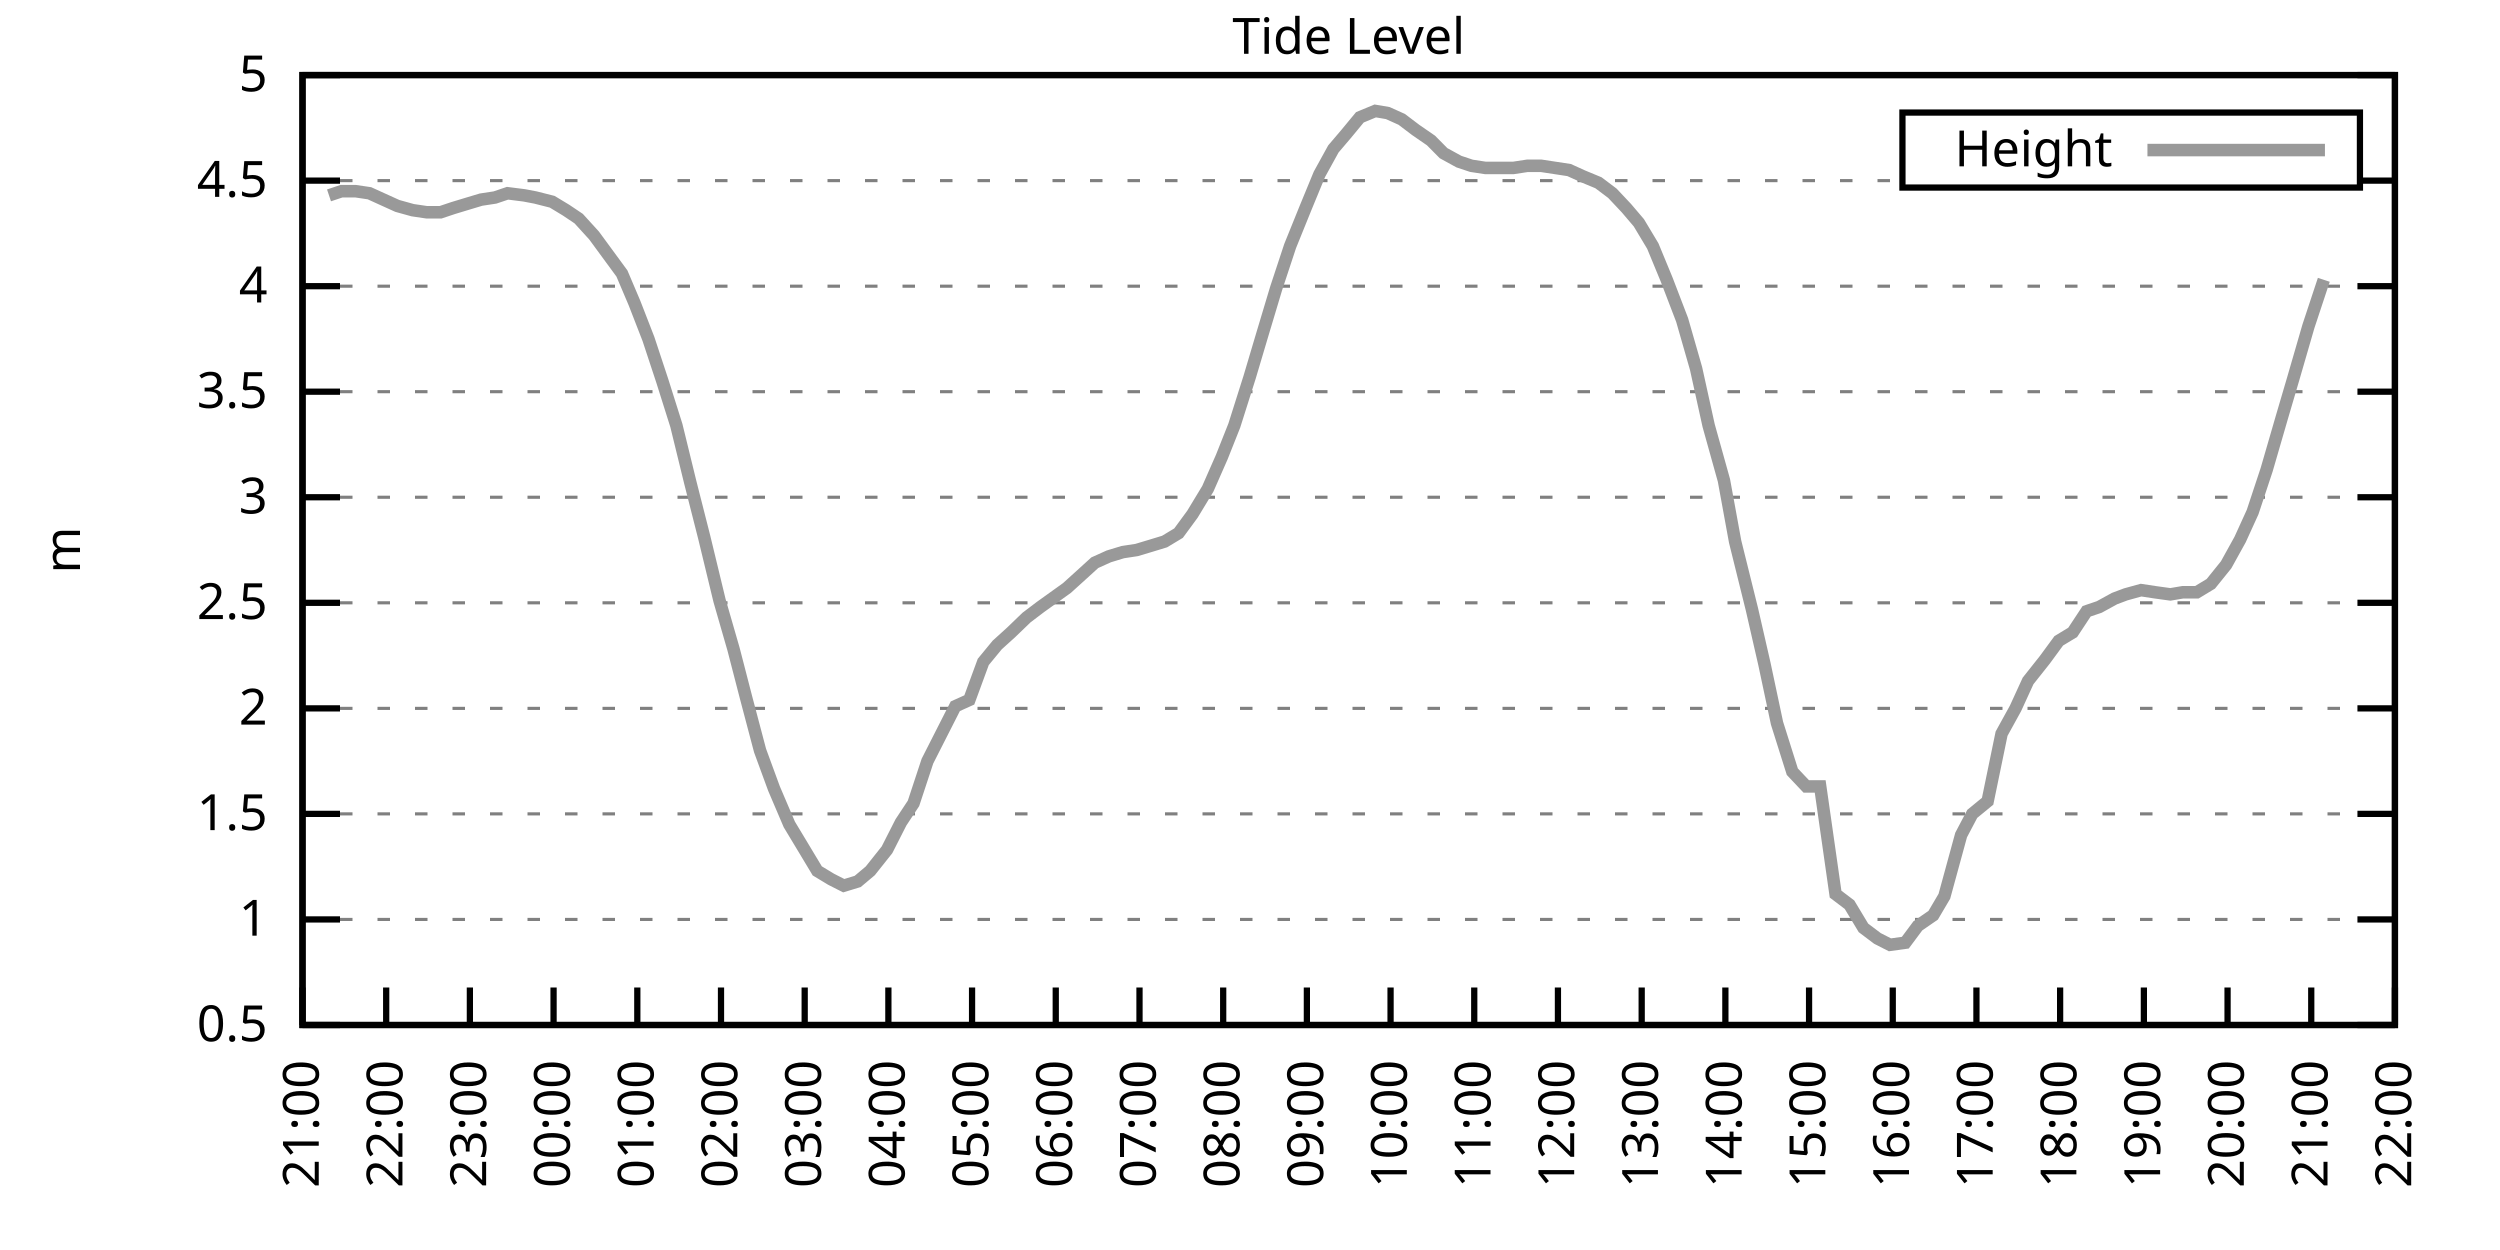
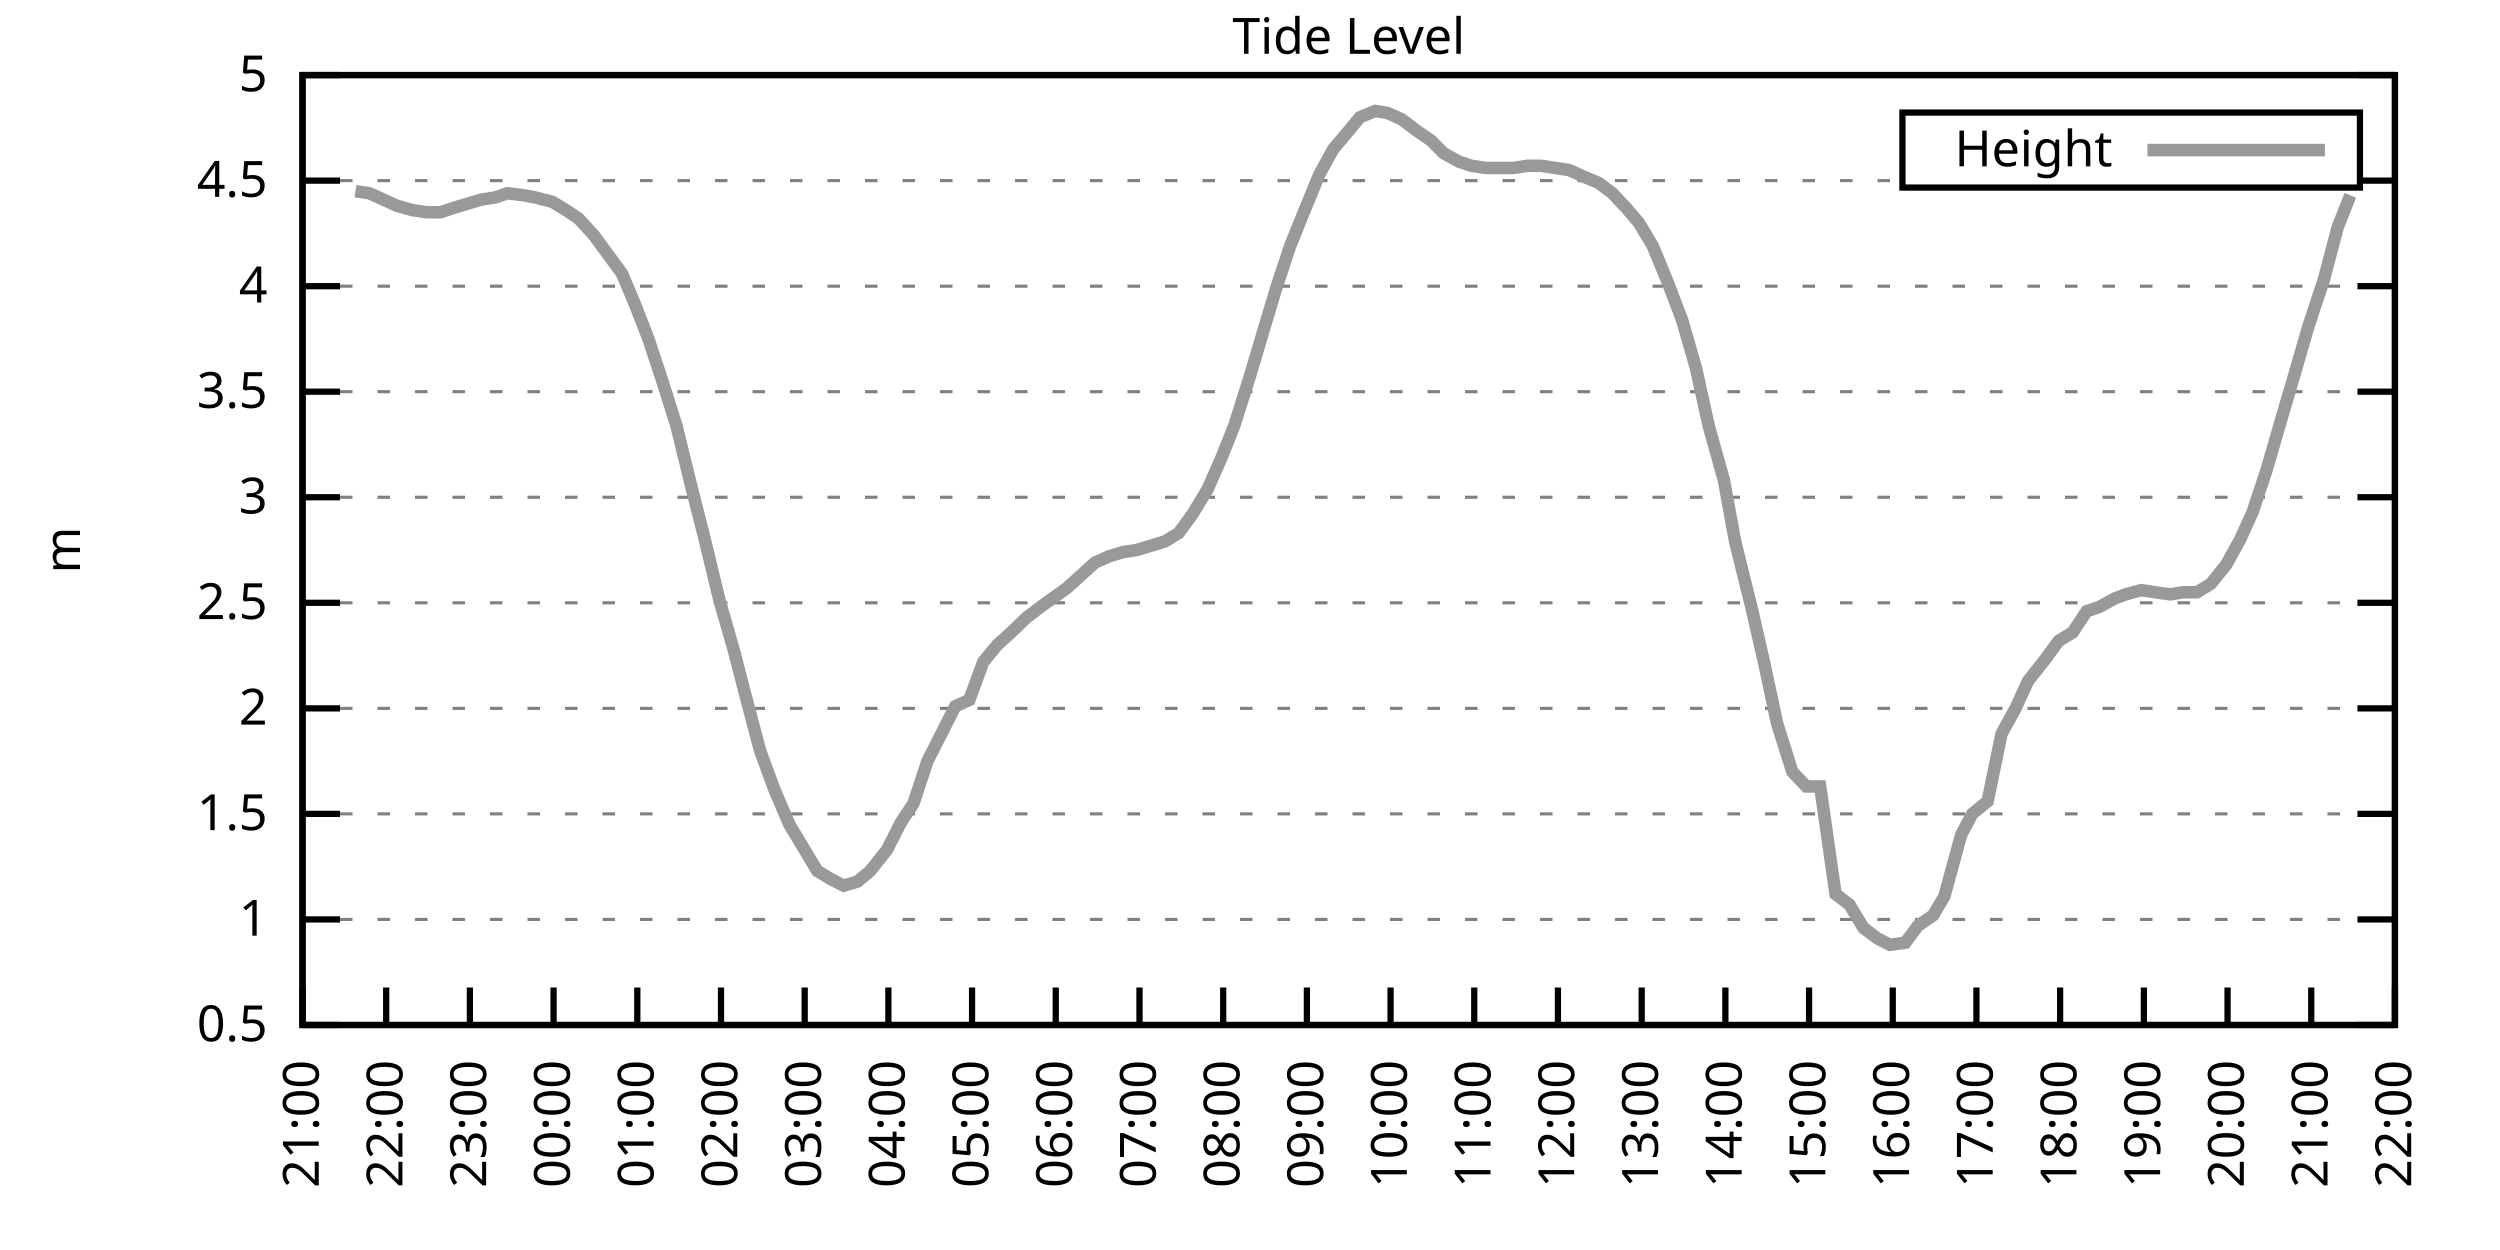
<svg xmlns="http://www.w3.org/2000/svg" xmlns:xlink="http://www.w3.org/1999/xlink" width="400" height="200" viewBox="0 0 400 200">
  <g id="gnuplot_canvas">
    <rect x="0" y="0" width="400" height="200" fill="none" />
    <defs>
      <circle id="gpDot" r="0.5" stroke-width="0.5" stroke="currentColor" />
      <path id="gpPt0" stroke-width="0.333" stroke="currentColor" d="M-1,0 h2 M0,-1 v2" />
      <path id="gpPt1" stroke-width="0.333" stroke="currentColor" d="M-1,-1 L1,1 M1,-1 L-1,1" />
      <path id="gpPt2" stroke-width="0.333" stroke="currentColor" d="M-1,0 L1,0 M0,-1 L0,1 M-1,-1 L1,1 M-1,1 L1,-1" />
      <rect id="gpPt3" stroke-width="0.333" stroke="currentColor" x="-1" y="-1" width="2" height="2" />
      <rect id="gpPt4" stroke-width="0.333" stroke="currentColor" fill="currentColor" x="-1" y="-1" width="2" height="2" />
      <circle id="gpPt5" stroke-width="0.333" stroke="currentColor" cx="0" cy="0" r="1" />
      <use xlink:href="#gpPt5" id="gpPt6" fill="currentColor" stroke="none" />
      <path id="gpPt7" stroke-width="0.333" stroke="currentColor" d="M0,-1.33 L-1.33,0.67 L1.33,0.67 z" />
      <use xlink:href="#gpPt7" id="gpPt8" fill="currentColor" stroke="none" />
      <use xlink:href="#gpPt7" id="gpPt9" stroke="currentColor" transform="rotate(180)" />
      <use xlink:href="#gpPt9" id="gpPt10" fill="currentColor" stroke="none" />
      <use xlink:href="#gpPt3" id="gpPt11" stroke="currentColor" transform="rotate(45)" />
      <use xlink:href="#gpPt11" id="gpPt12" fill="currentColor" stroke="none" />
      <path id="gpPt13" stroke-width="0.333" stroke="currentColor" d="M0,1.330 L1.265,0.411 L0.782,-1.067 L-0.782,-1.076 L-1.265,0.411 z" />
      <use xlink:href="#gpPt13" id="gpPt14" fill="currentColor" stroke="none" />
      <filter id="textbox" filterUnits="objectBoundingBox" x="0" y="0" height="1" width="1">
        <feFlood flood-color="white" flood-opacity="1" result="bgnd" />
        <feComposite in="SourceGraphic" in2="bgnd" operator="atop" />
      </filter>
      <filter id="greybox" filterUnits="objectBoundingBox" x="0" y="0" height="1" width="1">
        <feFlood flood-color="lightgrey" flood-opacity="1" result="grey" />
        <feComposite in="SourceGraphic" in2="grey" operator="atop" />
      </filter>
    </defs>
    <g fill="none" color="white" stroke="currentColor" stroke-width="1.00" stroke-linecap="butt" stroke-linejoin="miter">
</g>
    <g fill="none" color="black" stroke="currentColor" stroke-width="1.00" stroke-linecap="butt" stroke-linejoin="miter">
      <g stroke="none" shape-rendering="crispEdges">
        <polygon fill="rgb(255, 255, 255)" points="48.40,164.00 383.18,164.00 383.18,12.02 48.40,12.02 " />
      </g>
    </g>
    <g fill="none" color="black" stroke="currentColor" stroke-width="1.00" stroke-linecap="butt" stroke-linejoin="miter">
</g>
    <g fill="none" color="black" stroke="black" stroke-width="0.50" stroke-linecap="butt" stroke-linejoin="miter">
</g>
    <g fill="none" color="gray" stroke="currentColor" stroke-width="0.50" stroke-linecap="butt" stroke-linejoin="miter">
      <path stroke="gray" stroke-dasharray="2,4" class="gridline" d="M48.40,164.00 L383.19,164.00  " />
    </g>
    <g fill="none" color="gray" stroke="gray" stroke-width="1.00" stroke-linecap="butt" stroke-linejoin="miter">
</g>
    <g fill="none" color="black" stroke="currentColor" stroke-width="1.00" stroke-linecap="butt" stroke-linejoin="miter">
      <path stroke="black" d="M48.40,164.00 L54.40,164.00 M383.19,164.00 L377.19,164.00  " />
      <g transform="translate(42.80,166.60)" stroke="none" fill="black" font-family="Sans" font-size="8.00" text-anchor="end">
        <text>
          <tspan font-family="Sans"> 0.5</tspan>
        </text>
      </g>
    </g>
    <g fill="none" color="black" stroke="currentColor" stroke-width="1.00" stroke-linecap="butt" stroke-linejoin="miter">
</g>
    <g fill="none" color="black" stroke="black" stroke-width="0.50" stroke-linecap="butt" stroke-linejoin="miter">
</g>
    <g fill="none" color="gray" stroke="currentColor" stroke-width="0.50" stroke-linecap="butt" stroke-linejoin="miter">
      <path stroke="gray" stroke-dasharray="2,4" class="gridline" d="M48.40,147.11 L383.19,147.11  " />
    </g>
    <g fill="none" color="gray" stroke="gray" stroke-width="1.00" stroke-linecap="butt" stroke-linejoin="miter">
</g>
    <g fill="none" color="black" stroke="currentColor" stroke-width="1.00" stroke-linecap="butt" stroke-linejoin="miter">
      <path stroke="black" d="M48.40,147.11 L54.40,147.11 M383.19,147.11 L377.19,147.11  " />
      <g transform="translate(42.80,149.71)" stroke="none" fill="black" font-family="Sans" font-size="8.00" text-anchor="end">
        <text>
          <tspan font-family="Sans"> 1</tspan>
        </text>
      </g>
    </g>
    <g fill="none" color="black" stroke="currentColor" stroke-width="1.00" stroke-linecap="butt" stroke-linejoin="miter">
</g>
    <g fill="none" color="black" stroke="black" stroke-width="0.50" stroke-linecap="butt" stroke-linejoin="miter">
</g>
    <g fill="none" color="gray" stroke="currentColor" stroke-width="0.50" stroke-linecap="butt" stroke-linejoin="miter">
      <path stroke="gray" stroke-dasharray="2,4" class="gridline" d="M48.40,130.22 L383.19,130.22  " />
    </g>
    <g fill="none" color="gray" stroke="gray" stroke-width="1.00" stroke-linecap="butt" stroke-linejoin="miter">
</g>
    <g fill="none" color="black" stroke="currentColor" stroke-width="1.00" stroke-linecap="butt" stroke-linejoin="miter">
      <path stroke="black" d="M48.40,130.22 L54.40,130.22 M383.19,130.22 L377.19,130.22  " />
      <g transform="translate(42.80,132.82)" stroke="none" fill="black" font-family="Sans" font-size="8.00" text-anchor="end">
        <text>
          <tspan font-family="Sans"> 1.5</tspan>
        </text>
      </g>
    </g>
    <g fill="none" color="black" stroke="currentColor" stroke-width="1.00" stroke-linecap="butt" stroke-linejoin="miter">
</g>
    <g fill="none" color="black" stroke="black" stroke-width="0.50" stroke-linecap="butt" stroke-linejoin="miter">
</g>
    <g fill="none" color="gray" stroke="currentColor" stroke-width="0.50" stroke-linecap="butt" stroke-linejoin="miter">
      <path stroke="gray" stroke-dasharray="2,4" class="gridline" d="M48.40,113.34 L383.19,113.34  " />
    </g>
    <g fill="none" color="gray" stroke="gray" stroke-width="1.00" stroke-linecap="butt" stroke-linejoin="miter">
</g>
    <g fill="none" color="black" stroke="currentColor" stroke-width="1.00" stroke-linecap="butt" stroke-linejoin="miter">
      <path stroke="black" d="M48.40,113.34 L54.40,113.34 M383.19,113.34 L377.19,113.34  " />
      <g transform="translate(42.80,115.94)" stroke="none" fill="black" font-family="Sans" font-size="8.00" text-anchor="end">
        <text>
          <tspan font-family="Sans"> 2</tspan>
        </text>
      </g>
    </g>
    <g fill="none" color="black" stroke="currentColor" stroke-width="1.00" stroke-linecap="butt" stroke-linejoin="miter">
</g>
    <g fill="none" color="black" stroke="black" stroke-width="0.50" stroke-linecap="butt" stroke-linejoin="miter">
</g>
    <g fill="none" color="gray" stroke="currentColor" stroke-width="0.50" stroke-linecap="butt" stroke-linejoin="miter">
      <path stroke="gray" stroke-dasharray="2,4" class="gridline" d="M48.40,96.45 L383.19,96.45  " />
    </g>
    <g fill="none" color="gray" stroke="gray" stroke-width="1.00" stroke-linecap="butt" stroke-linejoin="miter">
</g>
    <g fill="none" color="black" stroke="currentColor" stroke-width="1.00" stroke-linecap="butt" stroke-linejoin="miter">
      <path stroke="black" d="M48.40,96.45 L54.40,96.45 M383.19,96.45 L377.19,96.45  " />
      <g transform="translate(42.80,99.05)" stroke="none" fill="black" font-family="Sans" font-size="8.00" text-anchor="end">
        <text>
          <tspan font-family="Sans"> 2.5</tspan>
        </text>
      </g>
    </g>
    <g fill="none" color="black" stroke="currentColor" stroke-width="1.00" stroke-linecap="butt" stroke-linejoin="miter">
</g>
    <g fill="none" color="black" stroke="black" stroke-width="0.50" stroke-linecap="butt" stroke-linejoin="miter">
</g>
    <g fill="none" color="gray" stroke="currentColor" stroke-width="0.50" stroke-linecap="butt" stroke-linejoin="miter">
      <path stroke="gray" stroke-dasharray="2,4" class="gridline" d="M48.40,79.56 L383.19,79.56  " />
    </g>
    <g fill="none" color="gray" stroke="gray" stroke-width="1.00" stroke-linecap="butt" stroke-linejoin="miter">
</g>
    <g fill="none" color="black" stroke="currentColor" stroke-width="1.00" stroke-linecap="butt" stroke-linejoin="miter">
      <path stroke="black" d="M48.40,79.56 L54.40,79.56 M383.19,79.56 L377.19,79.56  " />
      <g transform="translate(42.80,82.16)" stroke="none" fill="black" font-family="Sans" font-size="8.00" text-anchor="end">
        <text>
          <tspan font-family="Sans"> 3</tspan>
        </text>
      </g>
    </g>
    <g fill="none" color="black" stroke="currentColor" stroke-width="1.00" stroke-linecap="butt" stroke-linejoin="miter">
</g>
    <g fill="none" color="black" stroke="black" stroke-width="0.50" stroke-linecap="butt" stroke-linejoin="miter">
</g>
    <g fill="none" color="gray" stroke="currentColor" stroke-width="0.50" stroke-linecap="butt" stroke-linejoin="miter">
      <path stroke="gray" stroke-dasharray="2,4" class="gridline" d="M48.40,62.67 L383.19,62.67  " />
    </g>
    <g fill="none" color="gray" stroke="gray" stroke-width="1.00" stroke-linecap="butt" stroke-linejoin="miter">
</g>
    <g fill="none" color="black" stroke="currentColor" stroke-width="1.00" stroke-linecap="butt" stroke-linejoin="miter">
      <path stroke="black" d="M48.40,62.67 L54.40,62.67 M383.19,62.67 L377.19,62.67  " />
      <g transform="translate(42.80,65.27)" stroke="none" fill="black" font-family="Sans" font-size="8.00" text-anchor="end">
        <text>
          <tspan font-family="Sans"> 3.5</tspan>
        </text>
      </g>
    </g>
    <g fill="none" color="black" stroke="currentColor" stroke-width="1.00" stroke-linecap="butt" stroke-linejoin="miter">
</g>
    <g fill="none" color="black" stroke="black" stroke-width="0.50" stroke-linecap="butt" stroke-linejoin="miter">
</g>
    <g fill="none" color="gray" stroke="currentColor" stroke-width="0.50" stroke-linecap="butt" stroke-linejoin="miter">
      <path stroke="gray" stroke-dasharray="2,4" class="gridline" d="M48.40,45.79 L383.19,45.79  " />
    </g>
    <g fill="none" color="gray" stroke="gray" stroke-width="1.00" stroke-linecap="butt" stroke-linejoin="miter">
</g>
    <g fill="none" color="black" stroke="currentColor" stroke-width="1.00" stroke-linecap="butt" stroke-linejoin="miter">
      <path stroke="black" d="M48.40,45.79 L54.40,45.79 M383.19,45.79 L377.19,45.79  " />
      <g transform="translate(42.80,48.39)" stroke="none" fill="black" font-family="Sans" font-size="8.00" text-anchor="end">
        <text>
          <tspan font-family="Sans"> 4</tspan>
        </text>
      </g>
    </g>
    <g fill="none" color="black" stroke="currentColor" stroke-width="1.00" stroke-linecap="butt" stroke-linejoin="miter">
</g>
    <g fill="none" color="black" stroke="black" stroke-width="0.50" stroke-linecap="butt" stroke-linejoin="miter">
</g>
    <g fill="none" color="gray" stroke="currentColor" stroke-width="0.50" stroke-linecap="butt" stroke-linejoin="miter">
      <path stroke="gray" stroke-dasharray="2,4" class="gridline" d="M48.40,28.90 L304.39,28.90 M377.59,28.90 L383.19,28.90  " />
    </g>
    <g fill="none" color="gray" stroke="gray" stroke-width="1.00" stroke-linecap="butt" stroke-linejoin="miter">
</g>
    <g fill="none" color="black" stroke="currentColor" stroke-width="1.00" stroke-linecap="butt" stroke-linejoin="miter">
      <path stroke="black" d="M48.40,28.90 L54.40,28.90 M383.19,28.90 L377.19,28.90  " />
      <g transform="translate(42.80,31.50)" stroke="none" fill="black" font-family="Sans" font-size="8.00" text-anchor="end">
        <text>
          <tspan font-family="Sans"> 4.5</tspan>
        </text>
      </g>
    </g>
    <g fill="none" color="black" stroke="currentColor" stroke-width="1.00" stroke-linecap="butt" stroke-linejoin="miter">
</g>
    <g fill="none" color="black" stroke="black" stroke-width="0.50" stroke-linecap="butt" stroke-linejoin="miter">
</g>
    <g fill="none" color="gray" stroke="currentColor" stroke-width="0.50" stroke-linecap="butt" stroke-linejoin="miter">
      <path stroke="gray" stroke-dasharray="2,4" class="gridline" d="M48.40,12.01 L383.19,12.01  " />
    </g>
    <g fill="none" color="gray" stroke="gray" stroke-width="1.00" stroke-linecap="butt" stroke-linejoin="miter">
</g>
    <g fill="none" color="black" stroke="currentColor" stroke-width="1.00" stroke-linecap="butt" stroke-linejoin="miter">
      <path stroke="black" d="M48.40,12.01 L54.40,12.01 M383.19,12.01 L377.19,12.01  " />
      <g transform="translate(42.80,14.61)" stroke="none" fill="black" font-family="Sans" font-size="8.00" text-anchor="end">
        <text>
          <tspan font-family="Sans"> 5</tspan>
        </text>
      </g>
    </g>
    <g fill="none" color="black" stroke="currentColor" stroke-width="1.00" stroke-linecap="butt" stroke-linejoin="miter">
      <path stroke="black" d="M48.40,164.00 L48.40,158.00  " />
      <g transform="translate(51.00,169.60) rotate(270.00)" stroke="none" fill="black" font-family="Sans" font-size="8.00" text-anchor="end">
        <text>
          <tspan font-family="Sans">21:00</tspan>
        </text>
      </g>
    </g>
    <g fill="none" color="black" stroke="currentColor" stroke-width="1.00" stroke-linecap="butt" stroke-linejoin="miter">
      <path stroke="black" d="M61.79,164.00 L61.79,158.00  " />
      <g transform="translate(64.39,169.60) rotate(270.00)" stroke="none" fill="black" font-family="Sans" font-size="8.00" text-anchor="end">
        <text>
          <tspan font-family="Sans">22:00</tspan>
        </text>
      </g>
    </g>
    <g fill="none" color="black" stroke="currentColor" stroke-width="1.00" stroke-linecap="butt" stroke-linejoin="miter">
      <path stroke="black" d="M75.18,164.00 L75.18,158.00  " />
      <g transform="translate(77.78,169.60) rotate(270.00)" stroke="none" fill="black" font-family="Sans" font-size="8.00" text-anchor="end">
        <text>
          <tspan font-family="Sans">23:00</tspan>
        </text>
      </g>
    </g>
    <g fill="none" color="black" stroke="currentColor" stroke-width="1.00" stroke-linecap="butt" stroke-linejoin="miter">
      <path stroke="black" d="M88.57,164.00 L88.57,158.00  " />
      <g transform="translate(91.17,169.60) rotate(270.00)" stroke="none" fill="black" font-family="Sans" font-size="8.00" text-anchor="end">
        <text>
          <tspan font-family="Sans">00:00</tspan>
        </text>
      </g>
    </g>
    <g fill="none" color="black" stroke="currentColor" stroke-width="1.00" stroke-linecap="butt" stroke-linejoin="miter">
      <path stroke="black" d="M101.97,164.00 L101.97,158.00  " />
      <g transform="translate(104.57,169.60) rotate(270.00)" stroke="none" fill="black" font-family="Sans" font-size="8.00" text-anchor="end">
        <text>
          <tspan font-family="Sans">01:00</tspan>
        </text>
      </g>
    </g>
    <g fill="none" color="black" stroke="currentColor" stroke-width="1.00" stroke-linecap="butt" stroke-linejoin="miter">
      <path stroke="black" d="M115.36,164.00 L115.36,158.00  " />
      <g transform="translate(117.96,169.60) rotate(270.00)" stroke="none" fill="black" font-family="Sans" font-size="8.00" text-anchor="end">
        <text>
          <tspan font-family="Sans">02:00</tspan>
        </text>
      </g>
    </g>
    <g fill="none" color="black" stroke="currentColor" stroke-width="1.00" stroke-linecap="butt" stroke-linejoin="miter">
      <path stroke="black" d="M128.75,164.00 L128.75,158.00  " />
      <g transform="translate(131.35,169.60) rotate(270.00)" stroke="none" fill="black" font-family="Sans" font-size="8.00" text-anchor="end">
        <text>
          <tspan font-family="Sans">03:00</tspan>
        </text>
      </g>
    </g>
    <g fill="none" color="black" stroke="currentColor" stroke-width="1.00" stroke-linecap="butt" stroke-linejoin="miter">
      <path stroke="black" d="M142.14,164.00 L142.14,158.00  " />
      <g transform="translate(144.74,169.60) rotate(270.00)" stroke="none" fill="black" font-family="Sans" font-size="8.00" text-anchor="end">
        <text>
          <tspan font-family="Sans">04:00</tspan>
        </text>
      </g>
    </g>
    <g fill="none" color="black" stroke="currentColor" stroke-width="1.00" stroke-linecap="butt" stroke-linejoin="miter">
      <path stroke="black" d="M155.53,164.00 L155.53,158.00  " />
      <g transform="translate(158.13,169.60) rotate(270.00)" stroke="none" fill="black" font-family="Sans" font-size="8.00" text-anchor="end">
        <text>
          <tspan font-family="Sans">05:00</tspan>
        </text>
      </g>
    </g>
    <g fill="none" color="black" stroke="currentColor" stroke-width="1.00" stroke-linecap="butt" stroke-linejoin="miter">
      <path stroke="black" d="M168.92,164.00 L168.92,158.00  " />
      <g transform="translate(171.52,169.60) rotate(270.00)" stroke="none" fill="black" font-family="Sans" font-size="8.00" text-anchor="end">
        <text>
          <tspan font-family="Sans">06:00</tspan>
        </text>
      </g>
    </g>
    <g fill="none" color="black" stroke="currentColor" stroke-width="1.00" stroke-linecap="butt" stroke-linejoin="miter">
      <path stroke="black" d="M182.32,164.00 L182.32,158.00  " />
      <g transform="translate(184.92,169.60) rotate(270.00)" stroke="none" fill="black" font-family="Sans" font-size="8.00" text-anchor="end">
        <text>
          <tspan font-family="Sans">07:00</tspan>
        </text>
      </g>
    </g>
    <g fill="none" color="black" stroke="currentColor" stroke-width="1.00" stroke-linecap="butt" stroke-linejoin="miter">
      <path stroke="black" d="M195.71,164.00 L195.71,158.00  " />
      <g transform="translate(198.31,169.60) rotate(270.00)" stroke="none" fill="black" font-family="Sans" font-size="8.00" text-anchor="end">
        <text>
          <tspan font-family="Sans">08:00</tspan>
        </text>
      </g>
    </g>
    <g fill="none" color="black" stroke="currentColor" stroke-width="1.00" stroke-linecap="butt" stroke-linejoin="miter">
      <path stroke="black" d="M209.10,164.00 L209.10,158.00  " />
      <g transform="translate(211.70,169.60) rotate(270.00)" stroke="none" fill="black" font-family="Sans" font-size="8.00" text-anchor="end">
        <text>
          <tspan font-family="Sans">09:00</tspan>
        </text>
      </g>
    </g>
    <g fill="none" color="black" stroke="currentColor" stroke-width="1.00" stroke-linecap="butt" stroke-linejoin="miter">
      <path stroke="black" d="M222.49,164.00 L222.49,158.00  " />
      <g transform="translate(225.09,169.60) rotate(270.00)" stroke="none" fill="black" font-family="Sans" font-size="8.00" text-anchor="end">
        <text>
          <tspan font-family="Sans">10:00</tspan>
        </text>
      </g>
    </g>
    <g fill="none" color="black" stroke="currentColor" stroke-width="1.00" stroke-linecap="butt" stroke-linejoin="miter">
      <path stroke="black" d="M235.88,164.00 L235.88,158.00  " />
      <g transform="translate(238.48,169.60) rotate(270.00)" stroke="none" fill="black" font-family="Sans" font-size="8.00" text-anchor="end">
        <text>
          <tspan font-family="Sans">11:00</tspan>
        </text>
      </g>
    </g>
    <g fill="none" color="black" stroke="currentColor" stroke-width="1.00" stroke-linecap="butt" stroke-linejoin="miter">
      <path stroke="black" d="M249.27,164.00 L249.27,158.00  " />
      <g transform="translate(251.87,169.60) rotate(270.00)" stroke="none" fill="black" font-family="Sans" font-size="8.00" text-anchor="end">
        <text>
          <tspan font-family="Sans">12:00</tspan>
        </text>
      </g>
    </g>
    <g fill="none" color="black" stroke="currentColor" stroke-width="1.00" stroke-linecap="butt" stroke-linejoin="miter">
      <path stroke="black" d="M262.67,164.00 L262.67,158.00  " />
      <g transform="translate(265.27,169.60) rotate(270.00)" stroke="none" fill="black" font-family="Sans" font-size="8.00" text-anchor="end">
        <text>
          <tspan font-family="Sans">13:00</tspan>
        </text>
      </g>
    </g>
    <g fill="none" color="black" stroke="currentColor" stroke-width="1.00" stroke-linecap="butt" stroke-linejoin="miter">
      <path stroke="black" d="M276.06,164.00 L276.06,158.00  " />
      <g transform="translate(278.66,169.60) rotate(270.00)" stroke="none" fill="black" font-family="Sans" font-size="8.00" text-anchor="end">
        <text>
          <tspan font-family="Sans">14:00</tspan>
        </text>
      </g>
    </g>
    <g fill="none" color="black" stroke="currentColor" stroke-width="1.00" stroke-linecap="butt" stroke-linejoin="miter">
      <path stroke="black" d="M289.45,164.00 L289.45,158.00  " />
      <g transform="translate(292.05,169.60) rotate(270.00)" stroke="none" fill="black" font-family="Sans" font-size="8.00" text-anchor="end">
        <text>
          <tspan font-family="Sans">15:00</tspan>
        </text>
      </g>
    </g>
    <g fill="none" color="black" stroke="currentColor" stroke-width="1.00" stroke-linecap="butt" stroke-linejoin="miter">
      <path stroke="black" d="M302.84,164.00 L302.84,158.00  " />
      <g transform="translate(305.44,169.60) rotate(270.00)" stroke="none" fill="black" font-family="Sans" font-size="8.00" text-anchor="end">
        <text>
          <tspan font-family="Sans">16:00</tspan>
        </text>
      </g>
    </g>
    <g fill="none" color="black" stroke="currentColor" stroke-width="1.00" stroke-linecap="butt" stroke-linejoin="miter">
      <path stroke="black" d="M316.23,164.00 L316.23,158.00  " />
      <g transform="translate(318.83,169.60) rotate(270.00)" stroke="none" fill="black" font-family="Sans" font-size="8.00" text-anchor="end">
        <text>
          <tspan font-family="Sans">17:00</tspan>
        </text>
      </g>
    </g>
    <g fill="none" color="black" stroke="currentColor" stroke-width="1.00" stroke-linecap="butt" stroke-linejoin="miter">
      <path stroke="black" d="M329.62,164.00 L329.62,158.00  " />
      <g transform="translate(332.22,169.60) rotate(270.00)" stroke="none" fill="black" font-family="Sans" font-size="8.00" text-anchor="end">
        <text>
          <tspan font-family="Sans">18:00</tspan>
        </text>
      </g>
    </g>
    <g fill="none" color="black" stroke="currentColor" stroke-width="1.00" stroke-linecap="butt" stroke-linejoin="miter">
      <path stroke="black" d="M343.02,164.00 L343.02,158.00  " />
      <g transform="translate(345.62,169.60) rotate(270.00)" stroke="none" fill="black" font-family="Sans" font-size="8.00" text-anchor="end">
        <text>
          <tspan font-family="Sans">19:00</tspan>
        </text>
      </g>
    </g>
    <g fill="none" color="black" stroke="currentColor" stroke-width="1.00" stroke-linecap="butt" stroke-linejoin="miter">
      <path stroke="black" d="M356.41,164.00 L356.41,158.00  " />
      <g transform="translate(359.01,169.60) rotate(270.00)" stroke="none" fill="black" font-family="Sans" font-size="8.00" text-anchor="end">
        <text>
          <tspan font-family="Sans">20:00</tspan>
        </text>
      </g>
    </g>
    <g fill="none" color="black" stroke="currentColor" stroke-width="1.00" stroke-linecap="butt" stroke-linejoin="miter">
      <path stroke="black" d="M369.80,164.00 L369.80,158.00  " />
      <g transform="translate(372.40,169.60) rotate(270.00)" stroke="none" fill="black" font-family="Sans" font-size="8.00" text-anchor="end">
        <text>
          <tspan font-family="Sans">21:00</tspan>
        </text>
      </g>
    </g>
    <g fill="none" color="black" stroke="currentColor" stroke-width="1.00" stroke-linecap="butt" stroke-linejoin="miter">
      <path stroke="black" d="M383.19,164.00 L383.19,158.00  " />
      <g transform="translate(385.79,169.60) rotate(270.00)" stroke="none" fill="black" font-family="Sans" font-size="8.00" text-anchor="end">
        <text>
          <tspan font-family="Sans">22:00</tspan>
        </text>
      </g>
    </g>
    <g fill="none" color="black" stroke="currentColor" stroke-width="1.00" stroke-linecap="butt" stroke-linejoin="miter">
</g>
    <g fill="none" color="black" stroke="currentColor" stroke-width="1.00" stroke-linecap="butt" stroke-linejoin="miter">
      <path stroke="black" d="M48.40,12.01 L48.40,164.00 L383.19,164.00 L383.19,12.01 L48.40,12.01 Z  " />
    </g>
    <g fill="none" color="black" stroke="currentColor" stroke-width="1.00" stroke-linecap="butt" stroke-linejoin="miter">
</g>
    <g fill="none" color="black" stroke="currentColor" stroke-width="1.00" stroke-linecap="butt" stroke-linejoin="miter">
      <path stroke="black" d="M304.39,30.01 L304.39,18.01 L377.59,18.01 L377.59,30.01 L304.39,30.01 Z  " />
    </g>
    <g id="Tide_level_plot_1">
      <g fill="none" color="white" stroke="black" stroke-width="2.00" stroke-linecap="butt" stroke-linejoin="miter">
</g>
      <g fill="none" color="black" stroke="currentColor" stroke-width="2.00" stroke-linecap="butt" stroke-linejoin="miter">
        <g transform="translate(337.99,26.61)" stroke="none" fill="black" font-family="Sans" font-size="8.00" text-anchor="end">
          <text>
            <tspan font-family="Sans">Height</tspan>
          </text>
        </g>
      </g>
      <g fill="none" color="black" stroke="currentColor" stroke-width="2.00" stroke-linecap="butt" stroke-linejoin="miter">
-         <path stroke="rgb(153, 153, 153)" d="M343.59,24.01 L371.99,24.01 M52.64,31.26 L54.65,30.59 L56.88,30.59 L59.11,30.92 L61.35,31.94 L63.58,32.95   L66.03,33.63 L68.26,33.96 L70.50,33.96 L72.50,33.29 L74.74,32.61 L76.97,31.94 L79.20,31.60 L81.21,30.92   L83.89,31.26 L85.67,31.60 L88.35,32.28 L90.58,33.63 L92.59,34.98 L95.05,37.68 L97.28,40.72 L99.51,43.76   L101.52,48.49 L103.75,54.23 L105.98,60.98 L108.22,68.08 L110.45,77.20 L112.68,85.98 L115.13,96.11 L117.37,103.88   L119.38,111.65 L121.61,120.09 L123.84,126.17 L126.29,131.91 L128.53,135.63 L130.76,139.34 L132.99,140.69 L135.00,141.71   L137.23,141.03 L139.24,139.34 L141.92,135.97 L144.15,131.58 L146.16,128.54 L148.39,121.78 L150.62,117.39 L152.85,113.00   L155.09,111.99 L157.32,105.91 L159.55,103.20 L161.78,101.18 L164.24,98.81 L166.47,97.12 L170.71,94.08 L172.94,92.06   L175.17,90.03 L177.41,89.02 L179.64,88.34 L181.87,88.00 L184.10,87.33 L186.33,86.65 L188.57,85.30 L190.80,82.26   L193.25,78.21 L195.48,73.14 L197.49,68.08 L199.95,60.31 L201.96,53.55 L204.19,46.12 L206.42,39.37 L208.88,33.29   L211.11,27.88 L213.34,23.83 L215.35,21.47 L217.58,18.77 L220.04,17.75 L222.04,18.09 L224.28,19.10 L226.51,20.79   L228.96,22.48 L230.97,24.51 L233.43,25.86 L235.44,26.53 L237.67,26.87 L239.90,26.87 L242.13,26.87 L244.36,26.53   L246.60,26.53 L248.83,26.87 L251.06,27.21 L253.29,28.22 L255.75,29.24 L257.98,30.92 L260.21,33.29 L262.22,35.65   L264.45,39.37 L266.68,44.77 L269.14,51.19 L271.37,58.96 L273.38,68.08 L275.83,76.86 L277.62,86.65 L280.30,97.46   L282.31,106.24 L284.32,115.70 L286.77,123.47 L289.00,125.83 L291.23,125.83 L293.69,143.06 L295.92,144.75 L298.15,148.46   L300.39,150.15 L302.39,151.17 L304.85,150.83 L306.86,148.13 L309.31,146.44 L311.10,143.40 L313.78,133.60 L315.56,130.22   L318.02,128.20 L320.25,117.39 L322.48,113.34 L324.49,108.95 L327.17,105.57 L329.40,102.53 L331.63,101.18 L333.86,97.80   L335.87,97.12 L338.33,95.77 L340.11,95.10 L342.57,94.42 L344.80,94.76 L347.26,95.10 L349.26,94.76 L351.50,94.76   L353.73,93.41 L356.18,90.37 L358.42,86.32 L360.42,81.93 L362.66,75.17 L365.11,66.73 L366.90,60.65 L369.35,52.20   L371.81,44.77  " />
+         <path stroke="rgb(153, 153, 153)" d="M343.59,24.01 L371.99,24.01 M56.88,30.59 L59.11,30.92 L61.35,31.94 L63.58,32.95 L66.03,33.63 L68.26,33.96   L70.50,33.96 L72.50,33.29 L74.74,32.61 L76.97,31.94 L79.20,31.60 L81.21,30.92 L83.89,31.26 L85.67,31.60   L88.35,32.28 L90.58,33.63 L92.59,34.98 L95.05,37.68 L97.28,40.72 L99.51,43.76 L101.52,48.49 L103.75,54.23   L105.98,60.98 L108.22,68.08 L110.45,77.20 L112.68,85.98 L115.13,96.11 L117.37,103.88 L119.38,111.65 L121.61,120.09   L123.84,126.17 L126.29,131.91 L128.53,135.63 L130.76,139.34 L132.99,140.69 L135.00,141.71 L137.23,141.03 L139.24,139.34   L141.92,135.97 L144.15,131.58 L146.16,128.54 L148.39,121.78 L150.62,117.39 L152.85,113.00 L155.09,111.99 L157.32,105.91   L159.55,103.20 L161.78,101.18 L164.24,98.81 L166.47,97.12 L170.71,94.08 L172.94,92.06 L175.17,90.03 L177.41,89.02   L179.64,88.34 L181.87,88.00 L184.10,87.33 L186.33,86.65 L188.57,85.30 L190.80,82.26 L193.25,78.21 L195.48,73.14   L197.49,68.08 L199.95,60.31 L201.96,53.55 L204.19,46.12 L206.42,39.37 L208.88,33.29 L211.11,27.88 L213.34,23.83   L215.35,21.47 L217.58,18.77 L220.04,17.75 L222.04,18.09 L224.28,19.10 L226.51,20.79 L228.96,22.48 L230.97,24.51   L233.43,25.86 L235.44,26.53 L237.67,26.87 L239.90,26.87 L242.13,26.87 L244.36,26.53 L246.60,26.53 L248.83,26.87   L251.06,27.21 L253.29,28.22 L255.75,29.24 L257.98,30.92 L260.21,33.29 L262.22,35.65 L264.45,39.37 L266.68,44.77   L269.14,51.19 L271.37,58.96 L273.38,68.08 L275.83,76.86 L277.62,86.65 L280.30,97.46 L282.31,106.24 L284.32,115.70   L286.77,123.47 L289.00,125.83 L291.23,125.83 L293.69,143.06 L295.92,144.75 L298.15,148.46 L300.39,150.15 L302.39,151.17   L304.85,150.83 L306.86,148.13 L309.31,146.44 L311.10,143.40 L313.78,133.60 L315.56,130.22 L318.02,128.20 L320.25,117.39   L322.48,113.34 L324.49,108.95 L327.17,105.57 L329.40,102.53 L331.63,101.18 L333.86,97.80 L335.87,97.12 L338.33,95.77   L340.11,95.10 L342.57,94.42 L344.80,94.76 L347.26,95.10 L349.26,94.76 L351.50,94.76 L353.73,93.41 L356.18,90.37   L358.42,86.32 L360.42,81.93 L362.66,75.17 L365.11,66.73 L366.90,60.65 L369.35,52.20 L371.81,44.77 L374.04,36.33   L376.05,31.26  " />
      </g>
    </g>
    <g fill="none" color="black" stroke="currentColor" stroke-width="2.00" stroke-linecap="butt" stroke-linejoin="miter">
</g>
    <g fill="none" color="black" stroke="black" stroke-width="1.00" stroke-linecap="butt" stroke-linejoin="miter">
</g>
    <g fill="none" color="black" stroke="currentColor" stroke-width="1.00" stroke-linecap="butt" stroke-linejoin="miter">
      <path stroke="black" d="M48.40,12.01 L48.40,164.00 L383.19,164.00 L383.19,12.01 L48.40,12.01 Z  " />
      <g transform="translate(12.80,88.01) rotate(270.00)" stroke="none" fill="black" font-family="Sans" font-size="8.00" text-anchor="middle">
        <text>
          <tspan font-family="Sans">m</tspan>
        </text>
      </g>
    </g>
    <g fill="none" color="black" stroke="currentColor" stroke-width="1.00" stroke-linecap="butt" stroke-linejoin="miter">
</g>
    <g fill="none" color="black" stroke="currentColor" stroke-width="1.00" stroke-linecap="butt" stroke-linejoin="miter">
      <g transform="translate(215.79,8.61)" stroke="none" fill="black" font-family="Sans" font-size="8.00" text-anchor="middle">
        <text>
          <tspan font-family="Sans">Tide Level</tspan>
        </text>
      </g>
    </g>
    <g fill="none" color="black" stroke="currentColor" stroke-width="1.00" stroke-linecap="butt" stroke-linejoin="miter">
</g>
  </g>
</svg>
